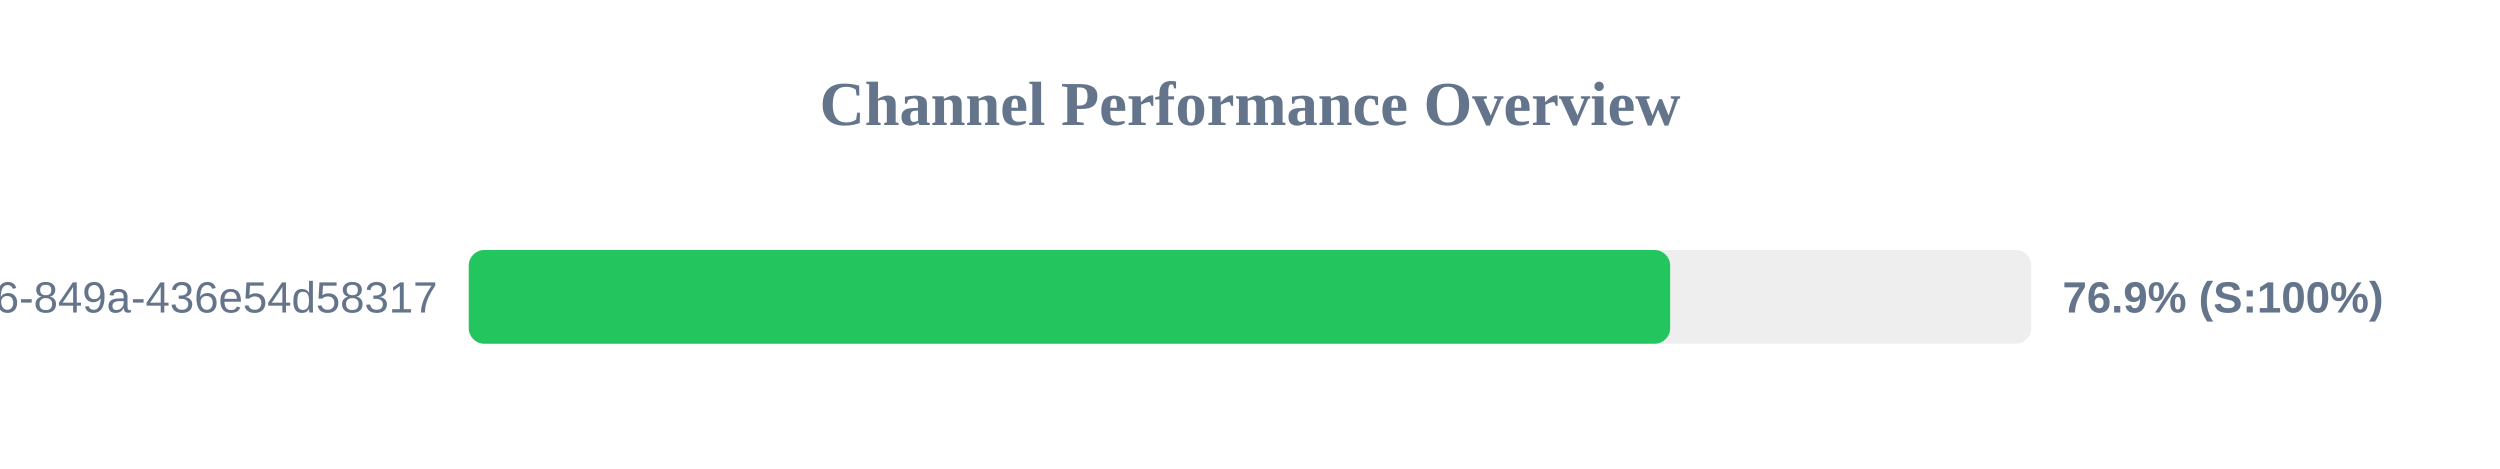
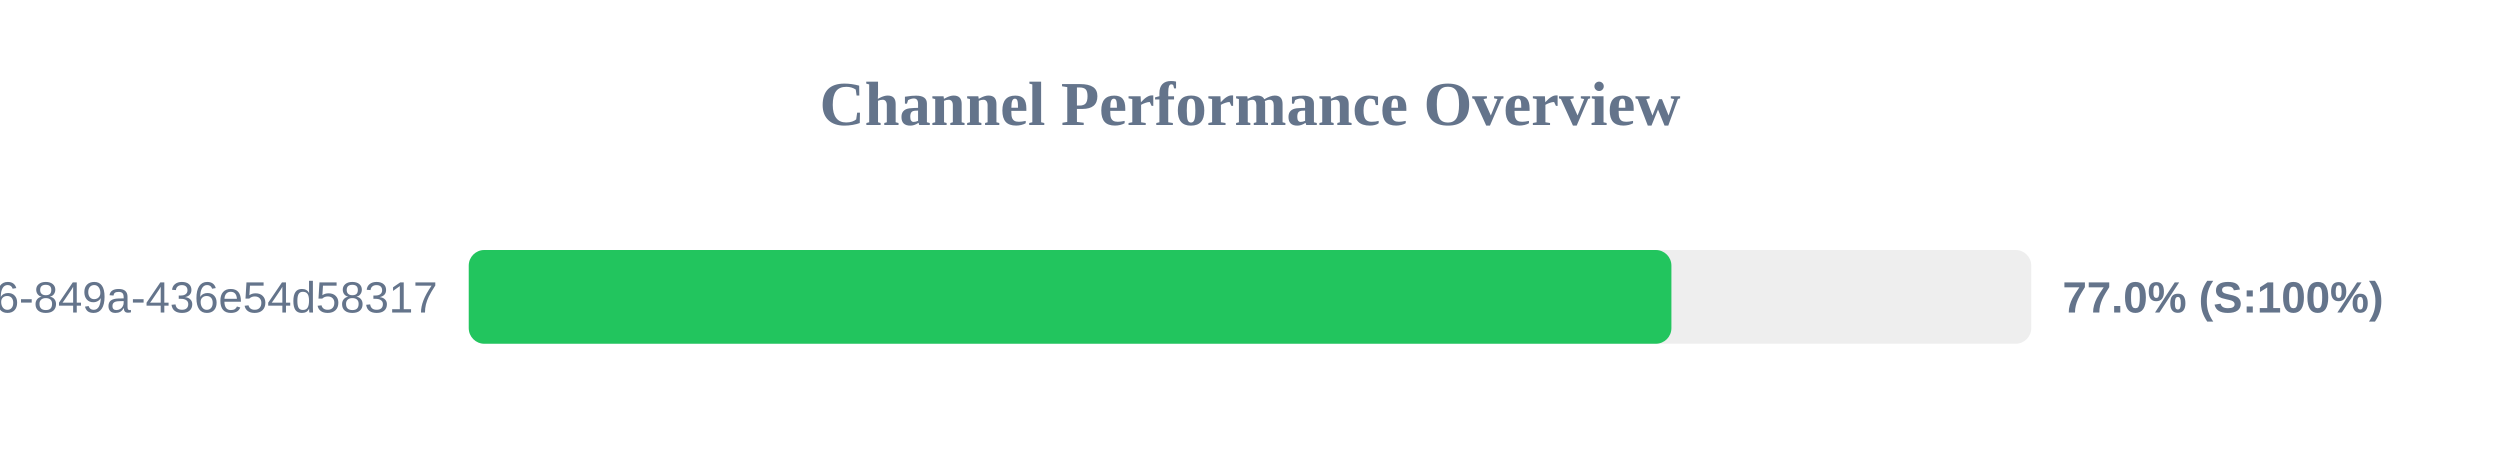
<svg xmlns="http://www.w3.org/2000/svg" width="800" height="150" version="1.1">
  <style>
        .row { font: 14px Arial; fill: #64748b; }
        .score { font: bold 14px Arial; fill: #64748b; }
    </style>
  <text x="400" y="40" text-anchor="middle" font-size="20px" font-weight="bold" fill="#64748b">Channel Performance Overview</text>
  <rect x="150" y="80" width="500" height="30" fill="#eee" rx="5" />
-   <rect x="150" y="80" width="384.45" height="30" fill="#22c55e" rx="5" />
+   <rect x="150" y="80" width="384.85" height="30" fill="#22c55e" rx="5" />
  <text x="140" y="100" text-anchor="end" class="row">?uuid=29fbd51f-03c8-4d76-849a-436e54d58317</text>
-   <text x="660" y="100" text-anchor="start" class="score">76.9% (S:100%)</text>
+   <text x="660" y="100" text-anchor="start" class="score">77.0% (S:100%)</text>
</svg>
